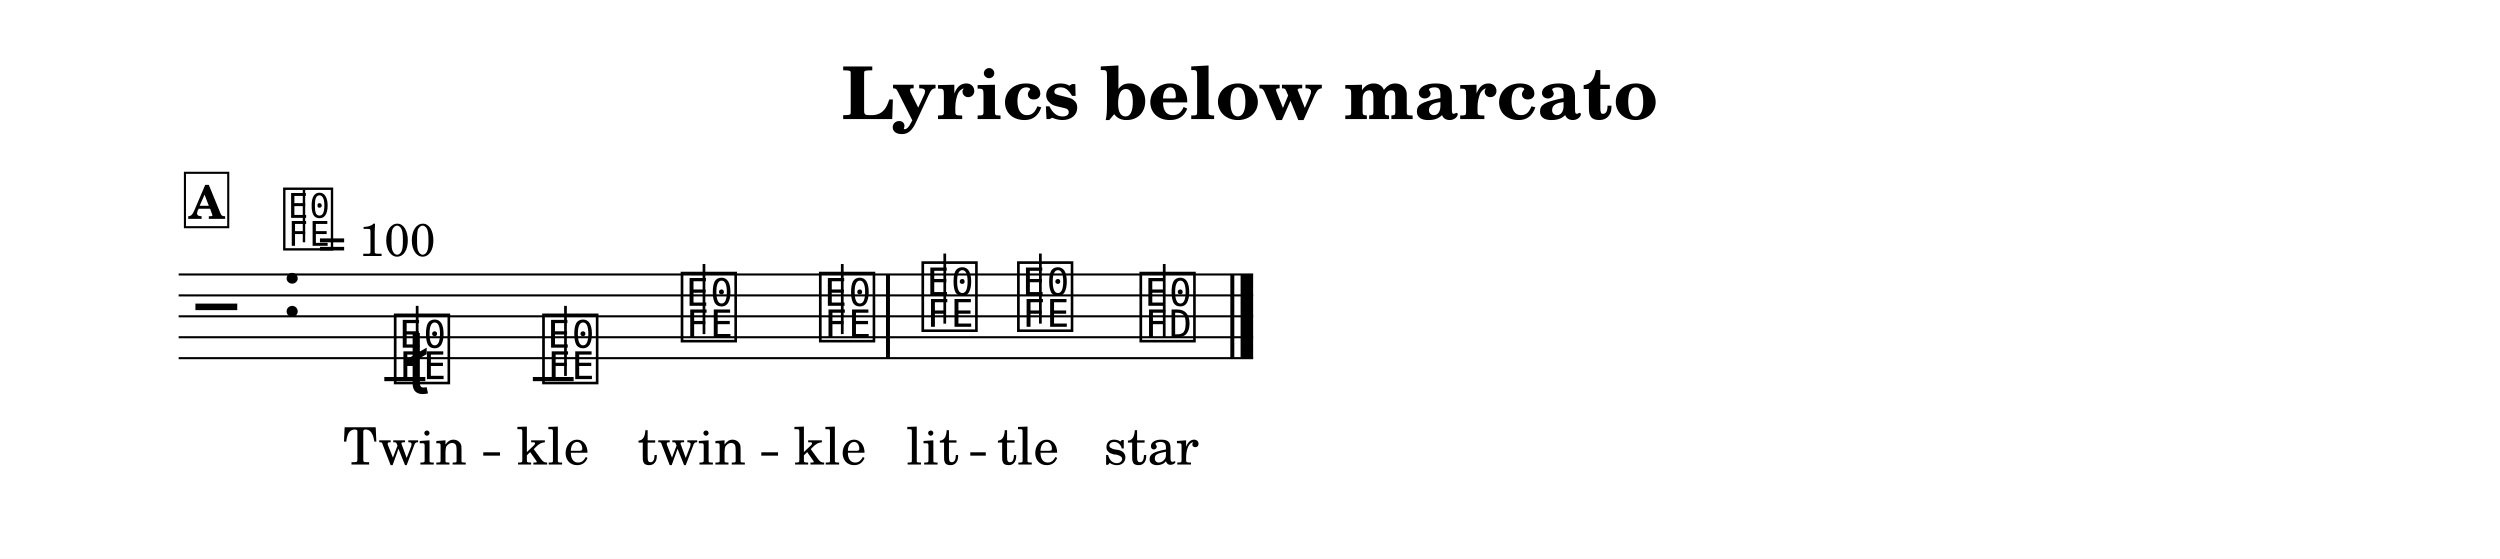
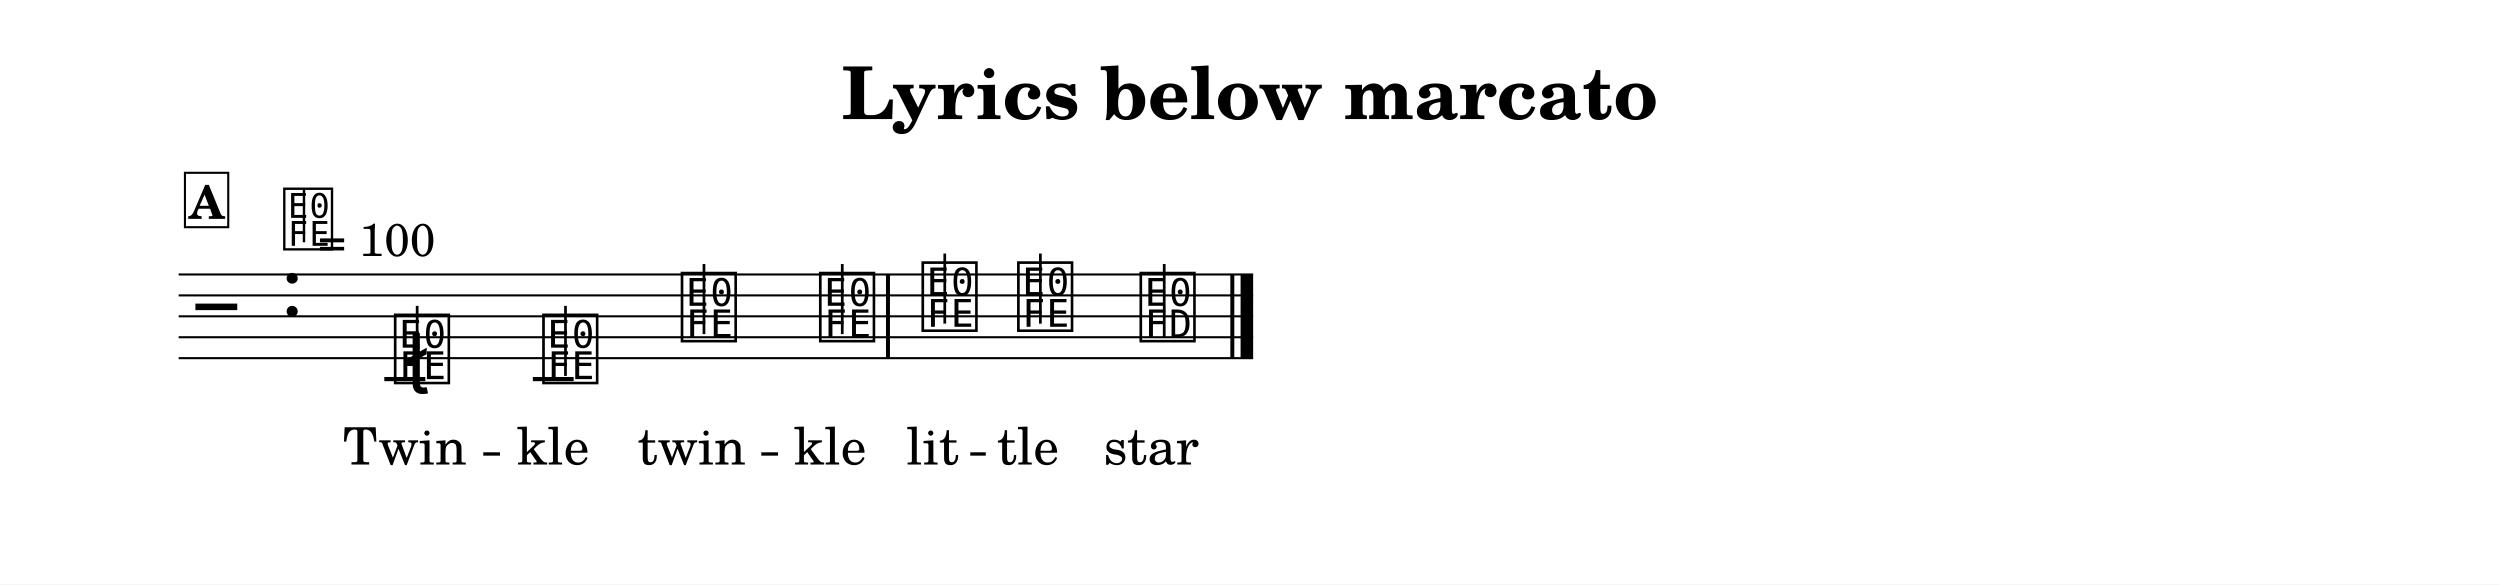
- <svg xmlns="http://www.w3.org/2000/svg" width="1195.0" height="267.1" viewBox="0 0 119.50 26.71" font-family="TeX Gyre Schola, serif">
+ <svg xmlns="http://www.w3.org/2000/svg" width="1195.0" height="279.3" viewBox="0 0 119.50 27.93" font-family="TeX Gyre Schola, serif">
  <style>
  @font-face { font-family: 'Emmentaler'; src: local('Emmentaler'); }
  .music { font-family: 'Emmentaler', serif; }
</style>
-   <rect x="0" y="0" width="119.50" height="26.71" fill="#FFFFFF" />
+   <rect x="0" y="0" width="119.50" height="27.93" fill="#FFFFFF" />
  <text x="59.75" y="5.69" font-size="3.49" font-weight="bold" text-anchor="middle" data-pos="231">Lyrics below marcato</text>
  <g transform="translate(8.54,0.00) scale(1,1)">
    <line x1="0.00" y1="13.12" x2="51.36" y2="13.12" stroke="#000000" stroke-width="0.100" />
    <line x1="0.00" y1="14.12" x2="51.36" y2="14.12" stroke="#000000" stroke-width="0.100" />
    <line x1="0.00" y1="15.12" x2="51.36" y2="15.12" stroke="#000000" stroke-width="0.100" />
    <line x1="0.00" y1="16.12" x2="51.36" y2="16.12" stroke="#000000" stroke-width="0.100" />
    <line x1="0.00" y1="17.12" x2="51.36" y2="17.12" stroke="#000000" stroke-width="0.100" />
    <text class="music" x="0.80" y="16.12" font-size="4.00" data-pos="300"></text>
    <text class="music" x="4.88" y="15.12" font-size="4.00" data-pos="264"></text>
    <line x1="9.83" y1="18.12" x2="11.79" y2="18.12" stroke="#000000" stroke-width="0.200" />
    <line x1="16.93" y1="18.12" x2="18.88" y2="18.12" stroke="#000000" stroke-width="0.200" />
    <text class="music" x="10.16" y="18.12" font-size="4.00" data-pos="326"></text>
    <line x1="11.40" y1="17.97" x2="11.40" y2="14.62" stroke="#000000" stroke-width="0.130" />
    <text class="music" x="17.25" y="18.12" font-size="4.00" data-pos="337"></text>
    <line x1="18.49" y1="17.97" x2="18.49" y2="14.62" stroke="#000000" stroke-width="0.130" />
    <text class="music" x="23.87" y="16.12" font-size="4.00" data-pos="339"></text>
    <line x1="25.11" y1="15.97" x2="25.11" y2="12.62" stroke="#000000" stroke-width="0.130" />
    <text class="music" x="30.48" y="16.12" font-size="4.00" data-pos="342"></text>
    <line x1="31.72" y1="15.97" x2="31.72" y2="12.62" stroke="#000000" stroke-width="0.130" />
    <text class="music" x="35.38" y="15.62" font-size="4.00" data-pos="346"></text>
    <line x1="36.62" y1="15.47" x2="36.62" y2="12.12" stroke="#000000" stroke-width="0.130" />
    <text class="music" x="39.95" y="15.62" font-size="4.00" data-pos="348"></text>
    <line x1="41.19" y1="15.47" x2="41.19" y2="12.12" stroke="#000000" stroke-width="0.130" />
    <text class="music" x="45.80" y="16.12" font-size="4.00" data-pos="350"></text>
    <line x1="47.11" y1="16.12" x2="47.11" y2="12.62" stroke="#000000" stroke-width="0.130" />
    <rect x="33.81" y="13.12" width="0.19" height="4.00" data-pos="344" />
    <rect x="50.27" y="13.12" width="0.19" height="4.00" data-pos="353" />
    <rect x="50.76" y="13.12" width="0.60" height="4.00" data-pos="353" />
    <text class="music" x="10.81" y="18.82" font-size="4.00" data-pos="328"></text>
    <text x="10.81" y="22.20" font-size="2.47" text-anchor="middle" data-pos="386">Twin</text>
    <text x="17.90" y="22.20" font-size="2.47" text-anchor="middle" data-pos="392">kle</text>
    <text x="24.52" y="22.20" font-size="2.47" text-anchor="middle" data-pos="396">twin</text>
    <text x="31.14" y="22.20" font-size="2.47" text-anchor="middle" data-pos="402">kle</text>
    <text x="36.04" y="22.20" font-size="2.47" text-anchor="middle" data-pos="408">lit</text>
    <text x="40.60" y="22.20" font-size="2.47" text-anchor="middle" data-pos="413">tle</text>
    <text x="46.49" y="22.20" font-size="2.47" text-anchor="middle" data-pos="417">star</text>
    <text class="music" x="4.88" y="11.75" font-size="3.56" data-pos="0"></text>
    <line x1="5.99" y1="11.58" x2="5.99" y2="9.08" stroke="#000000" stroke-width="0.116" data-pos="0" />
    <text x="6.66" y="12.24" font-size="2.20" data-pos="0">= 100</text>
    <rect x="0.30" y="8.26" width="2.07" height="2.60" fill="#FFFFFF" stroke="#000000" stroke-width="0.100" data-pos="314" />
    <text x="1.34" y="10.46" font-size="2.20" font-weight="bold" text-anchor="middle" data-pos="314">A</text>
    <line x1="14.56" y1="21.70" x2="15.36" y2="21.70" stroke="#000000" stroke-width="0.160" />
    <line x1="27.85" y1="21.70" x2="28.65" y2="21.70" stroke="#000000" stroke-width="0.160" />
    <line x1="37.84" y1="21.70" x2="38.58" y2="21.70" stroke="#000000" stroke-width="0.160" />
  </g>
</svg>
